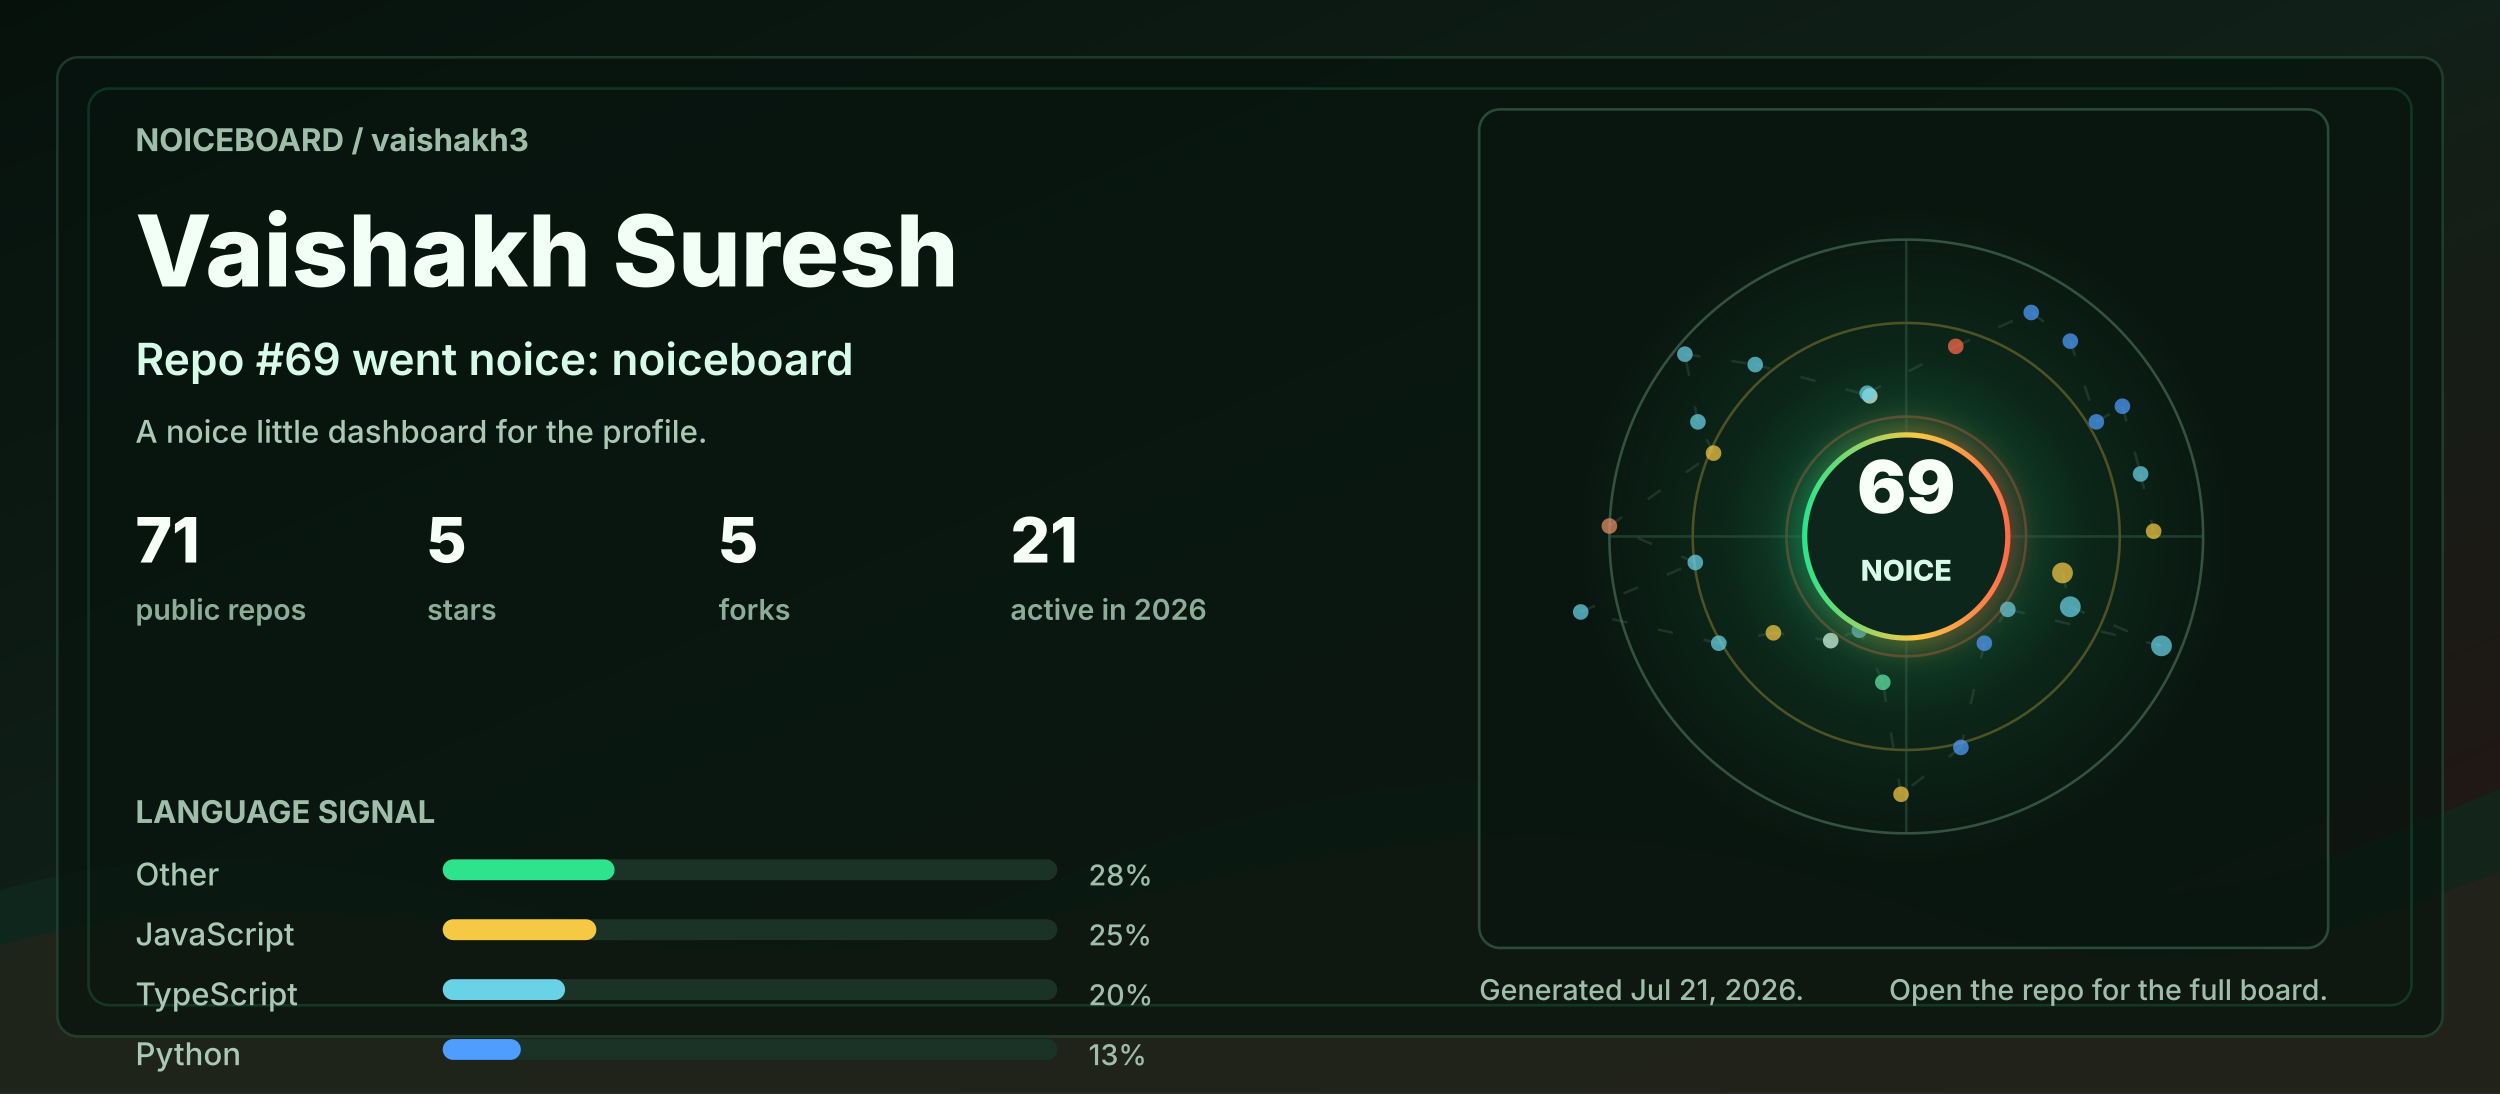
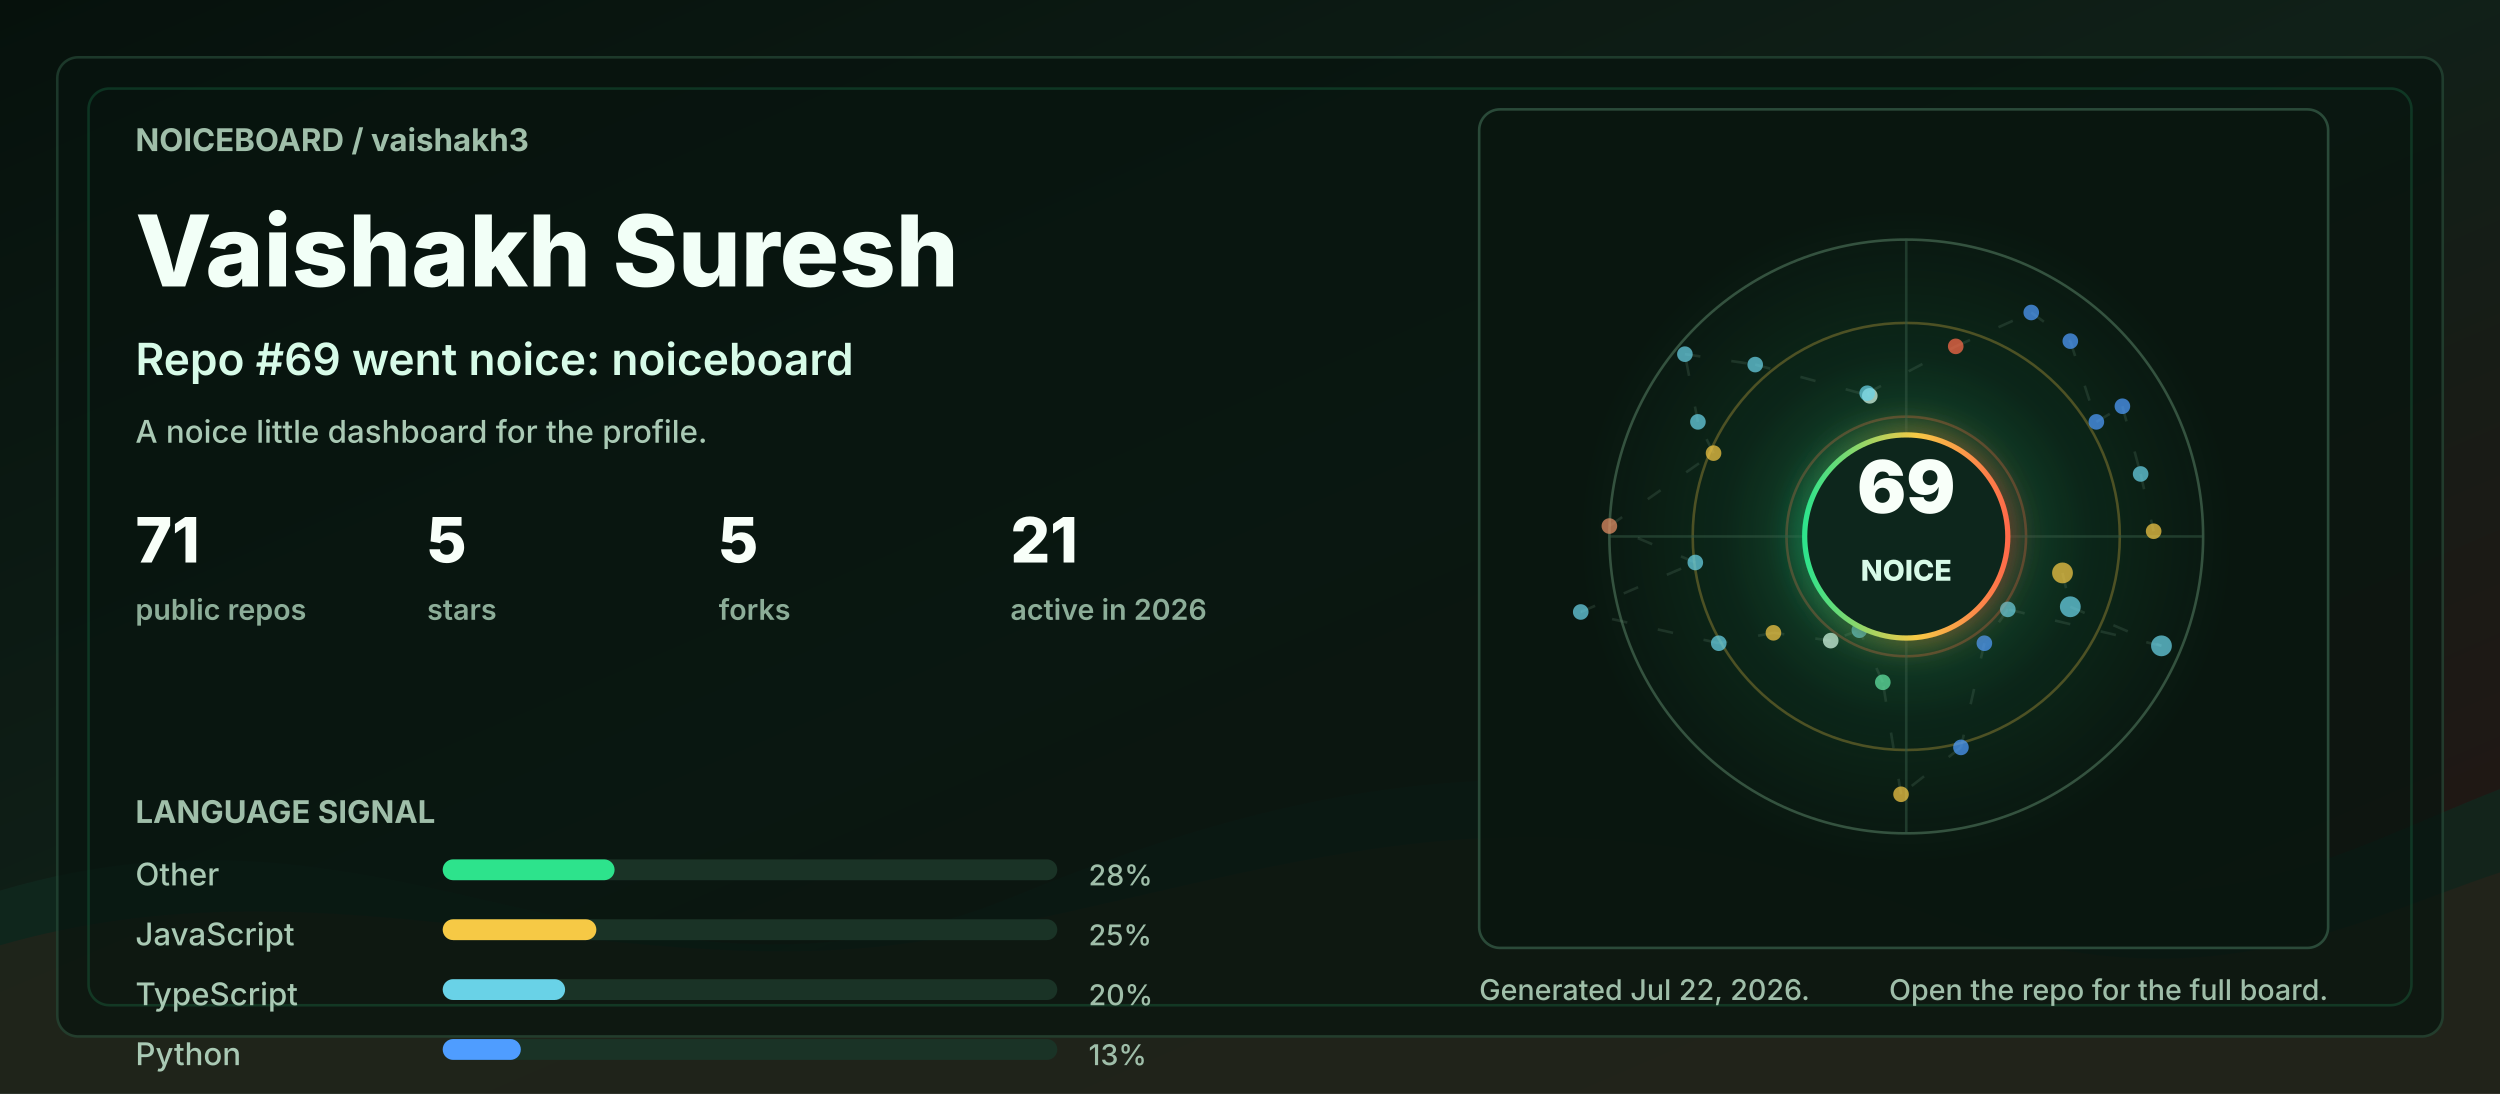
<svg xmlns="http://www.w3.org/2000/svg" width="960" height="420" viewBox="0 0 960 420" role="img" aria-labelledby="title desc">
  <defs>
    <linearGradient id="bg" x1="0" y1="0" x2="1" y2="1">
      <stop offset="0" stop-color="#06110c" />
      <stop offset="0.48" stop-color="#102018" />
      <stop offset="1" stop-color="#251513" />
    </linearGradient>
    <linearGradient id="accent" x1="0" y1="0" x2="1" y2="0">
      <stop offset="0" stop-color="#2de38c" />
      <stop offset="0.55" stop-color="#f6c945" />
      <stop offset="1" stop-color="#ff6b4a" />
    </linearGradient>
    <radialGradient id="halo" cx="50%" cy="50%" r="50%">
      <stop offset="0" stop-color="#2de38c" stop-opacity="0.36" />
      <stop offset="0.55" stop-color="#2de38c" stop-opacity="0.08" />
      <stop offset="1" stop-color="#2de38c" stop-opacity="0" />
    </radialGradient>
    <filter id="softGlow" x="-30%" y="-30%" width="160%" height="160%">
      <feGaussianBlur stdDeviation="6" result="blur" />
      <feMerge>
        <feMergeNode in="blur" />
        <feMergeNode in="SourceGraphic" />
      </feMerge>
    </filter>
    <style>
      .label { fill: #9fbea9; font: 700 12px ui-sans-serif, system-ui, -apple-system, BlinkMacSystemFont, "Segoe UI", sans-serif; letter-spacing: 0; }
      .tiny { fill: #9fbea9; font: 500 11px ui-sans-serif, system-ui, -apple-system, BlinkMacSystemFont, "Segoe UI", sans-serif; letter-spacing: 0; }
      .title { fill: #f2fff7; font: 800 38px ui-sans-serif, system-ui, -apple-system, BlinkMacSystemFont, "Segoe UI", sans-serif; letter-spacing: 0; }
      .subtitle { fill: #d7fbe8; font: 600 17px ui-sans-serif, system-ui, -apple-system, BlinkMacSystemFont, "Segoe UI", sans-serif; letter-spacing: 0; }
      .metric { fill: #f8fff9; font: 800 24px ui-sans-serif, system-ui, -apple-system, BlinkMacSystemFont, "Segoe UI", sans-serif; letter-spacing: 0; }
      .metric-label { fill: #8cad98; font: 600 11px ui-sans-serif, system-ui, -apple-system, BlinkMacSystemFont, "Segoe UI", sans-serif; letter-spacing: 0; }
      .repo { fill: #f8fff9; font: 750 16px ui-sans-serif, system-ui, -apple-system, BlinkMacSystemFont, "Segoe UI", sans-serif; letter-spacing: 0; }
      .muted { fill: #a9c9b4; font: 500 12px ui-sans-serif, system-ui, -apple-system, BlinkMacSystemFont, "Segoe UI", sans-serif; letter-spacing: 0; }
      .ring { animation: ring 9s linear infinite; transform-origin: 692px 206px; }
      .float { animation: float 5s ease-in-out infinite; }
      .pulse { animation: pulse 2.8s ease-in-out infinite; }
      .draw { stroke-dasharray: 6 12; animation: dash 13s linear infinite; }
      @keyframes ring { to { transform: rotate(360deg); } }
      @keyframes dash { to { stroke-dashoffset: -140; } }
      @keyframes pulse { 0%, 100% { opacity: .56; } 50% { opacity: 1; } }
      @keyframes float { 0%, 100% { transform: translateY(0); } 50% { transform: translateY(-7px); } }
      @media (prefers-reduced-motion: reduce) { * { animation: none !important; } }
    </style>
  </defs>
  <rect width="960" height="420" rx="0" fill="url(#bg)" />
  <path d="M0 342 C154 296 244 404 390 344 C520 291 615 284 754 330 C846 361 896 328 960 303 L960 420 L0 420 Z" fill="#10281e" opacity="0.78" />
  <path d="M0 363 C128 326 242 382 362 360 C493 336 581 292 738 350 C845 390 902 354 960 335 L960 420 L0 420 Z" fill="#3b1f17" opacity="0.34" />
  <rect x="22" y="22" width="916" height="376" rx="8" fill="#07130e" opacity="0.72" stroke="#244634" />
  <rect x="34" y="34" width="892" height="352" rx="8" fill="none" stroke="#2de38c" opacity="0.16" />
  <g transform="translate(52 58)">
    <text class="label" x="0" y="0">NOICEBOARD / vaishakh3</text>
    <text class="title" x="0" y="52">Vaishakh Suresh</text>
    <text class="subtitle" x="0" y="86">Repo #69 went noice: noiceboard</text>
    <text class="muted" x="0" y="112">A noice little dashboard for the profile.</text>
    <g transform="translate(0 158)">
      <g transform="translate(0 0)">
        <text class="metric" x="0" y="0">71</text>
        <text class="metric-label" x="0" y="22">public repos</text>
      </g>
      <g transform="translate(112 0)">
        <text class="metric" x="0" y="0">5</text>
        <text class="metric-label" x="0" y="22">stars</text>
      </g>
      <g transform="translate(224 0)">
        <text class="metric" x="0" y="0">5</text>
        <text class="metric-label" x="0" y="22">forks</text>
      </g>
      <g transform="translate(336 0)">
        <text class="metric" x="0" y="0">21</text>
        <text class="metric-label" x="0" y="22">active in 2026</text>
      </g>
    </g>
    <g transform="translate(0 258)">
      <text class="label" x="0" y="0">LANGUAGE SIGNAL</text>
      <g transform="translate(0 24)">
        <text class="muted" x="0" y="0">Other</text>
        <rect x="118" y="-10" width="236" height="8" rx="4" fill="#1a3326" />
        <rect x="118" y="-10" width="66" height="8" rx="4" fill="#2de38c" />
        <text class="tiny" x="366" y="0">28%</text>
      </g>
      <g transform="translate(0 47)">
        <text class="muted" x="0" y="0">JavaScript</text>
        <rect x="118" y="-10" width="236" height="8" rx="4" fill="#1a3326" />
        <rect x="118" y="-10" width="59" height="8" rx="4" fill="#f6c945" />
        <text class="tiny" x="366" y="0">25%</text>
      </g>
      <g transform="translate(0 70)">
        <text class="muted" x="0" y="0">TypeScript</text>
        <rect x="118" y="-10" width="236" height="8" rx="4" fill="#1a3326" />
        <rect x="118" y="-10" width="47" height="8" rx="4" fill="#69d2e7" />
        <text class="tiny" x="366" y="0">20%</text>
      </g>
      <g transform="translate(0 93)">
        <text class="muted" x="0" y="0">Python</text>
        <rect x="118" y="-10" width="236" height="8" rx="4" fill="#1a3326" />
        <rect x="118" y="-10" width="30" height="8" rx="4" fill="#4f9dff" />
        <text class="tiny" x="366" y="0">13%</text>
      </g>
    </g>
  </g>
  <g transform="translate(568 42)">
    <rect x="0" y="0" width="326" height="322" rx="8" fill="#08160f" opacity="0.82" stroke="#315642" />
    <circle cx="164" cy="164" r="126" fill="url(#halo)" class="pulse" />
    <circle cx="164" cy="164" r="114" fill="none" stroke="#34523f" stroke-width="1" />
    <circle cx="164" cy="164" r="82" fill="none" stroke="#f6c945" stroke-opacity="0.28" stroke-width="1" class="ring" />
    <circle cx="164" cy="164" r="46" fill="none" stroke="#ff6b4a" stroke-opacity="0.28" stroke-width="1" class="ring" />
    <line x1="50" y1="164" x2="278" y2="164" stroke="#315642" stroke-opacity="0.55" />
    <line x1="164" y1="50" x2="164" y2="278" stroke="#315642" stroke-opacity="0.55" />
    <line x1="224" y1="178" x2="227" y2="191" stroke="#5c7e68" stroke-opacity="0.24" stroke-width="1" class="draw" />
    <line x1="227" y1="191" x2="262" y2="206" stroke="#5c7e68" stroke-opacity="0.24" stroke-width="1" class="draw" />
    <line x1="262" y1="206" x2="203" y2="192" stroke="#5c7e68" stroke-opacity="0.24" stroke-width="1" class="draw" />
    <line x1="203" y1="192" x2="194" y2="205" stroke="#5c7e68" stroke-opacity="0.24" stroke-width="1" class="draw" />
    <line x1="194" y1="205" x2="185" y2="245" stroke="#5c7e68" stroke-opacity="0.24" stroke-width="1" class="draw" />
    <line x1="185" y1="245" x2="162" y2="263" stroke="#5c7e68" stroke-opacity="0.24" stroke-width="1" class="draw" />
    <line x1="162" y1="263" x2="155" y2="220" stroke="#5c7e68" stroke-opacity="0.24" stroke-width="1" class="draw" />
    <line x1="155" y1="220" x2="146" y2="200" stroke="#5c7e68" stroke-opacity="0.24" stroke-width="1" class="draw" />
    <line x1="146" y1="200" x2="135" y2="204" stroke="#5c7e68" stroke-opacity="0.24" stroke-width="1" class="draw" />
    <line x1="135" y1="204" x2="113" y2="201" stroke="#5c7e68" stroke-opacity="0.24" stroke-width="1" class="draw" />
    <line x1="113" y1="201" x2="92" y2="205" stroke="#5c7e68" stroke-opacity="0.24" stroke-width="1" class="draw" />
    <line x1="92" y1="205" x2="39" y2="193" stroke="#5c7e68" stroke-opacity="0.24" stroke-width="1" class="draw" />
    <line x1="39" y1="193" x2="83" y2="174" stroke="#5c7e68" stroke-opacity="0.24" stroke-width="1" class="draw" />
    <line x1="83" y1="174" x2="50" y2="160" stroke="#5c7e68" stroke-opacity="0.24" stroke-width="1" class="draw" />
    <line x1="50" y1="160" x2="90" y2="132" stroke="#5c7e68" stroke-opacity="0.24" stroke-width="1" class="draw" />
    <line x1="90" y1="132" x2="84" y2="120" stroke="#5c7e68" stroke-opacity="0.24" stroke-width="1" class="draw" />
    <line x1="84" y1="120" x2="79" y2="94" stroke="#5c7e68" stroke-opacity="0.24" stroke-width="1" class="draw" />
    <line x1="79" y1="94" x2="106" y2="98" stroke="#5c7e68" stroke-opacity="0.24" stroke-width="1" class="draw" />
    <line x1="106" y1="98" x2="150" y2="110" stroke="#5c7e68" stroke-opacity="0.24" stroke-width="1" class="draw" />
    <line x1="150" y1="110" x2="149" y2="109" stroke="#5c7e68" stroke-opacity="0.24" stroke-width="1" class="draw" />
    <line x1="149" y1="109" x2="183" y2="91" stroke="#5c7e68" stroke-opacity="0.24" stroke-width="1" class="draw" />
    <line x1="183" y1="91" x2="212" y2="78" stroke="#5c7e68" stroke-opacity="0.24" stroke-width="1" class="draw" />
    <line x1="212" y1="78" x2="227" y2="89" stroke="#5c7e68" stroke-opacity="0.24" stroke-width="1" class="draw" />
    <line x1="227" y1="89" x2="237" y2="120" stroke="#5c7e68" stroke-opacity="0.24" stroke-width="1" class="draw" />
    <line x1="237" y1="120" x2="247" y2="114" stroke="#5c7e68" stroke-opacity="0.24" stroke-width="1" class="draw" />
    <line x1="247" y1="114" x2="254" y2="140" stroke="#5c7e68" stroke-opacity="0.24" stroke-width="1" class="draw" />
    <line x1="254" y1="140" x2="259" y2="162" stroke="#5c7e68" stroke-opacity="0.24" stroke-width="1" class="draw" />
    <circle cx="224" cy="178" r="4" fill="#f6c945" opacity="0.72" class="pulse" />
    <circle cx="227" cy="191" r="4" fill="#69d2e7" opacity="0.72" class="" />
    <circle cx="262" cy="206" r="4" fill="#69d2e7" opacity="0.72" class="" />
    <circle cx="203" cy="192" r="3" fill="#69d2e7" opacity="0.72" class="pulse" />
    <circle cx="194" cy="205" r="3" fill="#4f9dff" opacity="0.72" class="" />
    <circle cx="185" cy="245" r="3" fill="#4f9dff" opacity="0.72" class="" />
    <circle cx="162" cy="263" r="3" fill="#f6c945" opacity="0.72" class="pulse" />
    <circle cx="155" cy="220" r="3" fill="#63e6a4" opacity="0.72" class="" />
    <circle cx="146" cy="200" r="3" fill="#69d2e7" opacity="0.72" class="" />
    <circle cx="135" cy="204" r="3" fill="#d7fbe8" opacity="0.72" class="pulse" />
    <circle cx="113" cy="201" r="3" fill="#f6c945" opacity="0.72" class="" />
    <circle cx="92" cy="205" r="3" fill="#69d2e7" opacity="0.72" class="" />
    <circle cx="39" cy="193" r="3" fill="#69d2e7" opacity="0.72" class="pulse" />
    <circle cx="83" cy="174" r="3" fill="#69d2e7" opacity="0.72" class="" />
    <circle cx="50" cy="160" r="3" fill="#e58f65" opacity="0.72" class="" />
    <circle cx="90" cy="132" r="3" fill="#f6c945" opacity="0.72" class="pulse" />
    <circle cx="84" cy="120" r="3" fill="#69d2e7" opacity="0.72" class="" />
    <circle cx="79" cy="94" r="3" fill="#69d2e7" opacity="0.72" class="" />
    <circle cx="106" cy="98" r="3" fill="#69d2e7" opacity="0.72" class="pulse" />
    <circle cx="150" cy="110" r="3" fill="#d7fbe8" opacity="0.72" class="" />
    <circle cx="149" cy="109" r="3" fill="#69d2e7" opacity="0.72" class="" />
    <circle cx="183" cy="91" r="3" fill="#ff6b4a" opacity="0.72" class="pulse" />
    <circle cx="212" cy="78" r="3" fill="#4f9dff" opacity="0.72" class="" />
    <circle cx="227" cy="89" r="3" fill="#4f9dff" opacity="0.72" class="" />
    <circle cx="237" cy="120" r="3" fill="#4f9dff" opacity="0.72" class="pulse" />
    <circle cx="247" cy="114" r="3" fill="#4f9dff" opacity="0.72" class="" />
    <circle cx="254" cy="140" r="3" fill="#69d2e7" opacity="0.72" class="" />
    <circle cx="259" cy="162" r="3" fill="#f6c945" opacity="0.72" class="pulse" />
    <g class="float">
      <circle cx="164" cy="164" r="39" fill="#0e261b" stroke="url(#accent)" stroke-width="2" filter="url(#softGlow)" />
      <text x="164" y="155" fill="#f8fff9" text-anchor="middle" font-family="ui-sans-serif, system-ui, -apple-system, BlinkMacSystemFont, Segoe UI, sans-serif" font-size="28" font-weight="900" letter-spacing="0">69</text>
      <text x="164" y="181" fill="#d7fbe8" text-anchor="middle" font-family="ui-sans-serif, system-ui, -apple-system, BlinkMacSystemFont, Segoe UI, sans-serif" font-size="11" font-weight="800" letter-spacing="0">NOICE</text>
    </g>
  </g>
  <g transform="translate(568 384)">
-     <text class="tiny" x="0" y="0">Generated Jul 21, 2026.</text>
+     <text class="tiny" x="0" y="0">Generated Jul 22, 2026.</text>
    <text class="tiny" x="326" y="0" text-anchor="end">Open the repo for the full board.</text>
  </g>
</svg>
